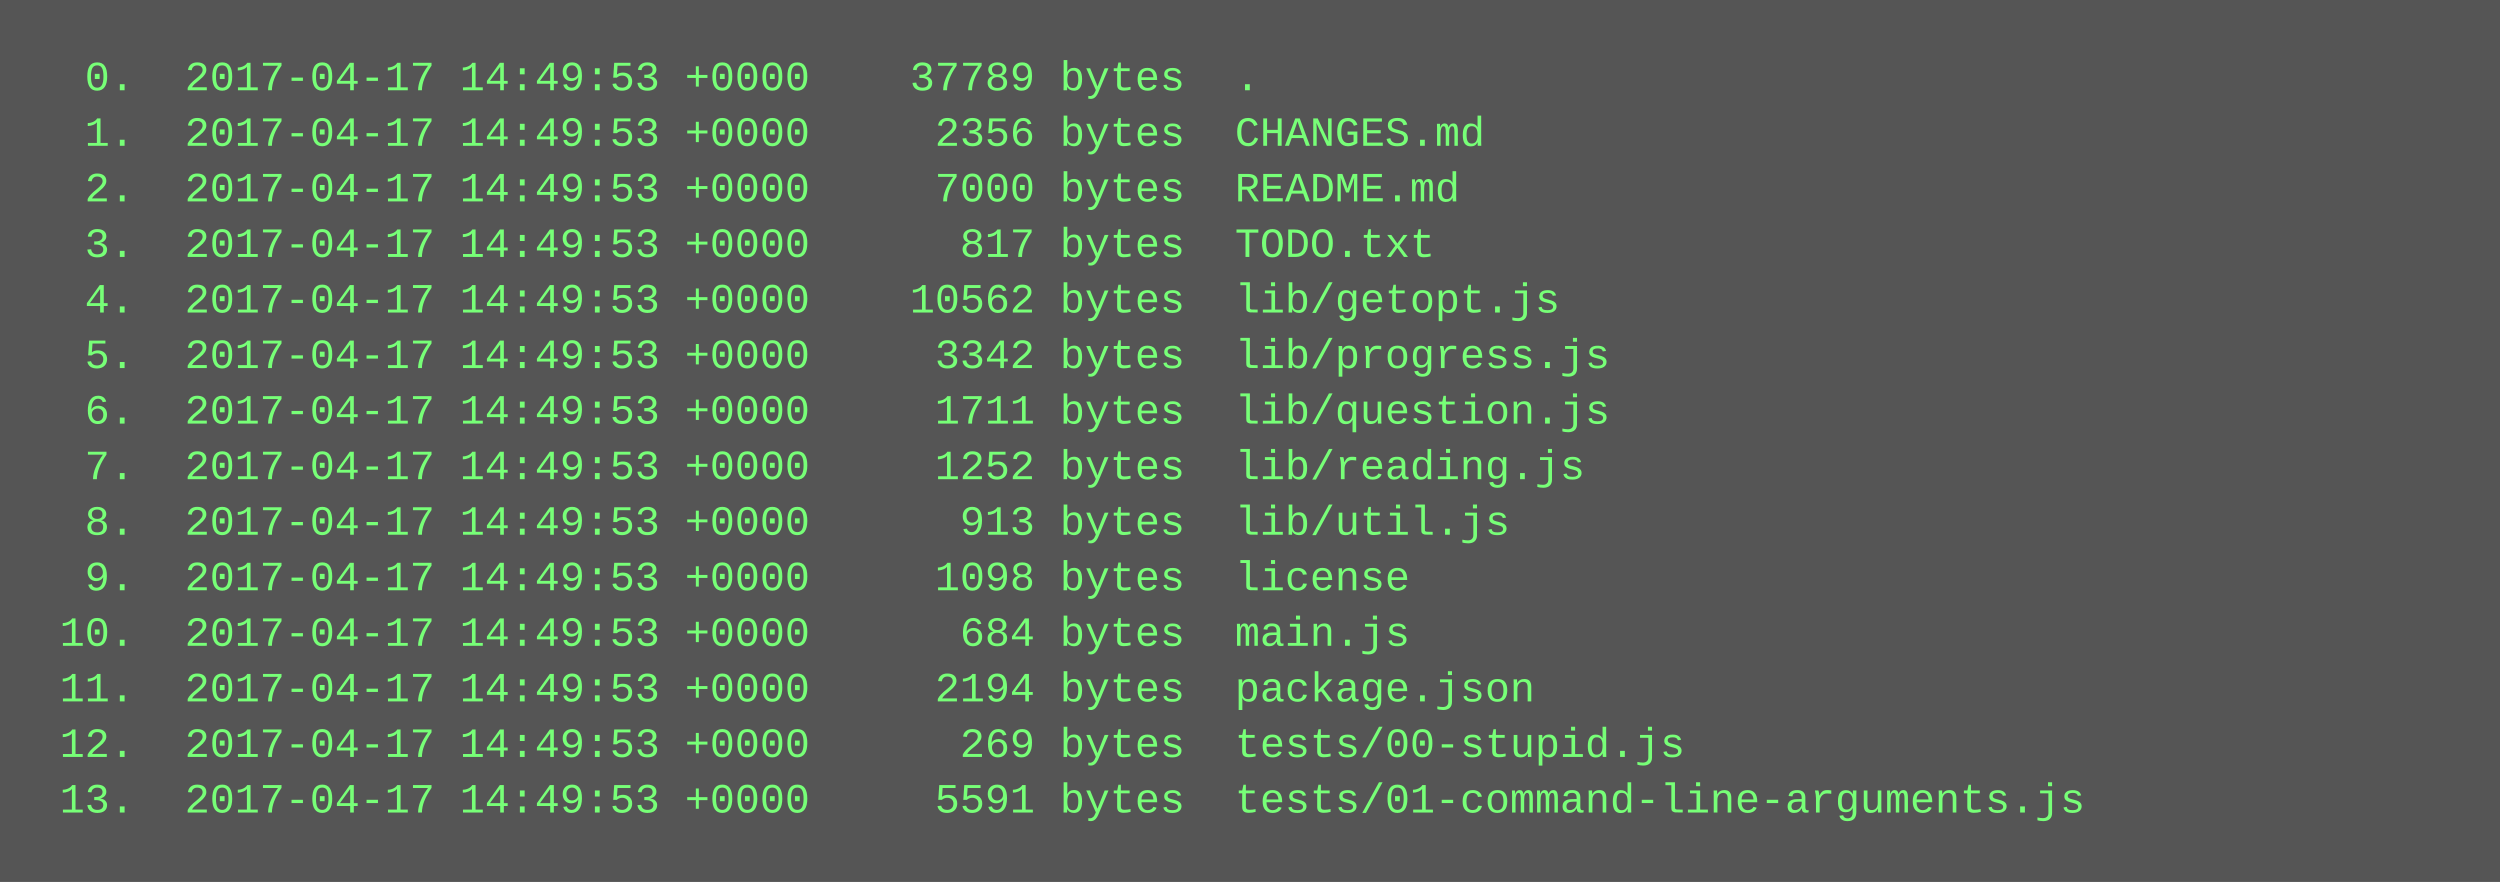
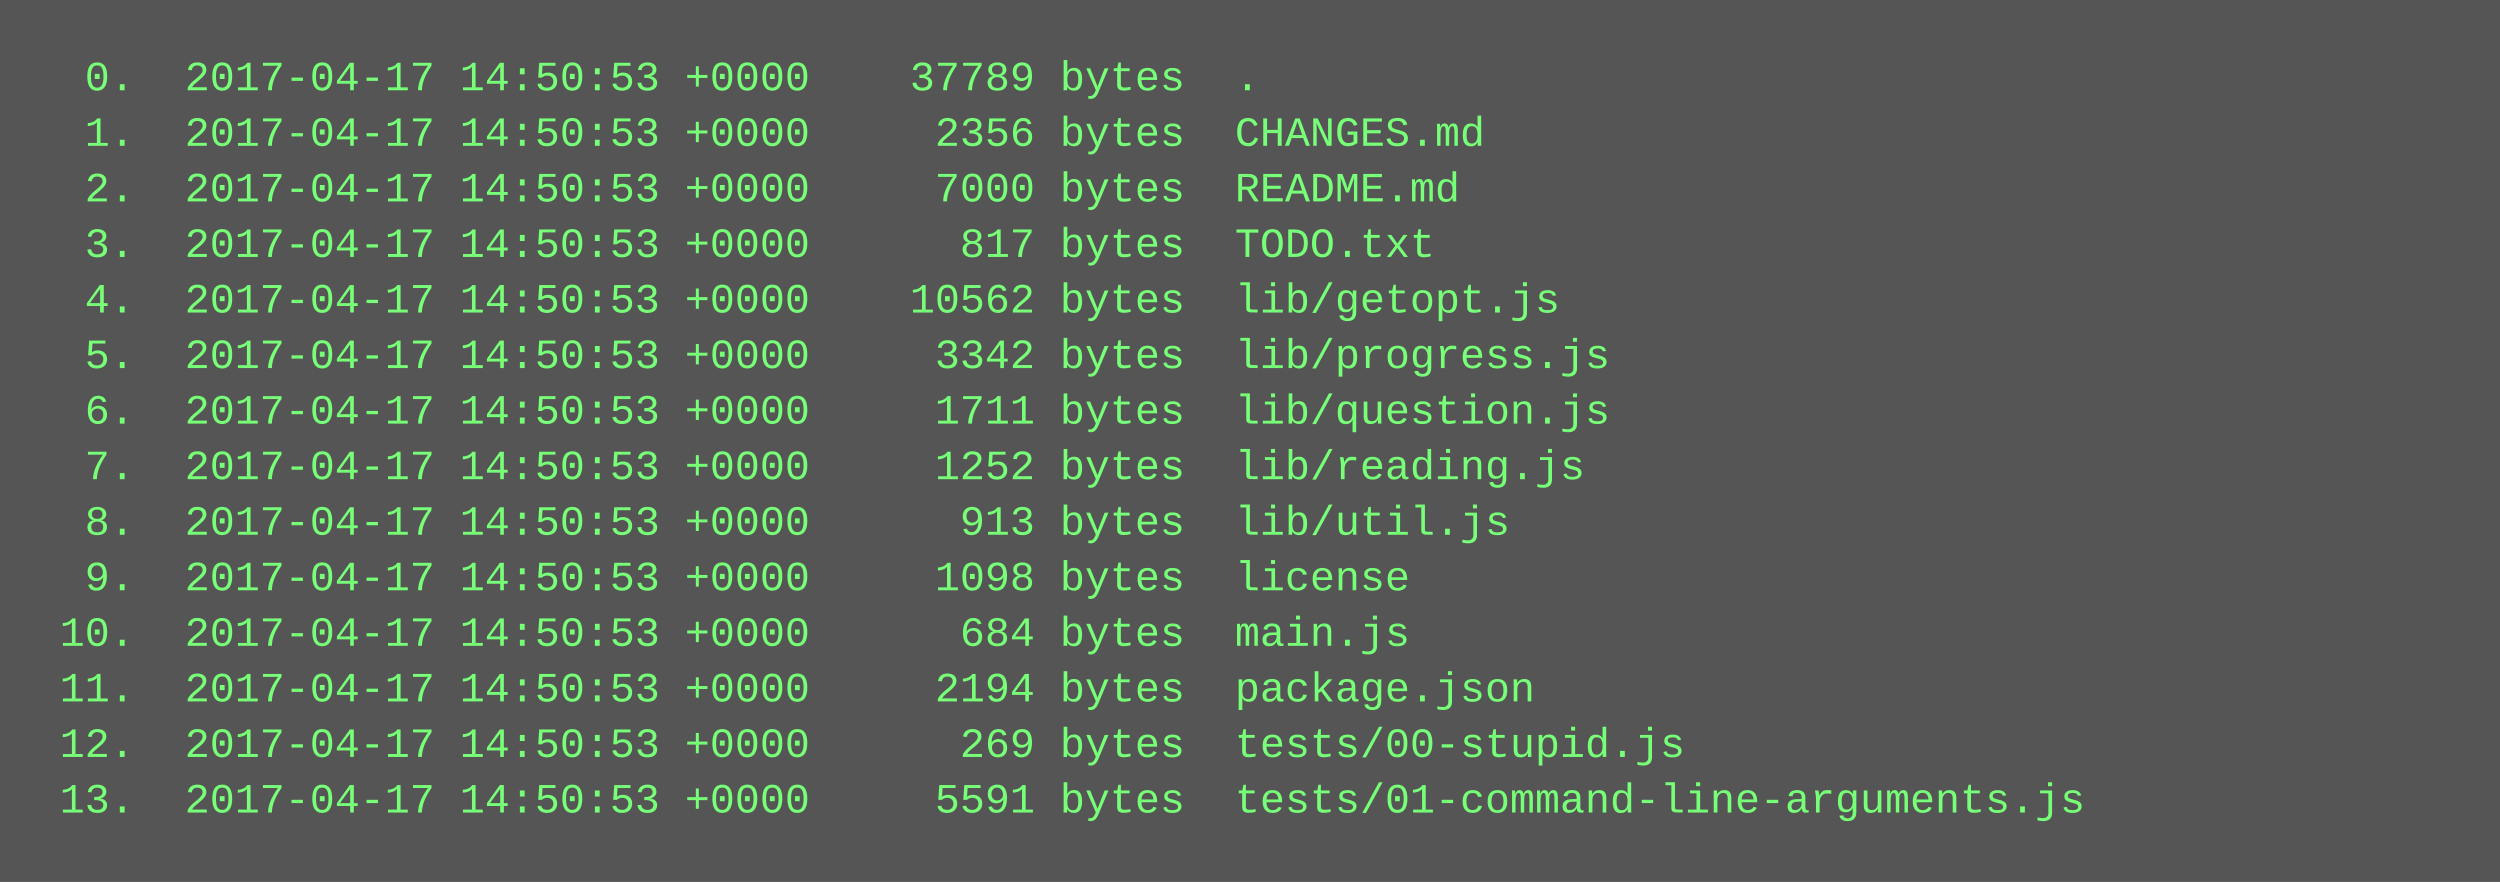
<svg xmlns="http://www.w3.org/2000/svg" height="254" width="720">
  <rect height="254" fill="#555" width="720" />
  <text fill="#7f7" font-family="Courier New" font-size="12" xml:space="preserve">
-     <tspan x="10" y="26">  0.  2017-04-17 14:49:53 +0000    37789 bytes  .</tspan>
-     <tspan x="10" y="42">  1.  2017-04-17 14:49:53 +0000     2356 bytes  CHANGES.md</tspan>
-     <tspan x="10" y="58">  2.  2017-04-17 14:49:53 +0000     7000 bytes  README.md</tspan>
-     <tspan x="10" y="74">  3.  2017-04-17 14:49:53 +0000      817 bytes  TODO.txt</tspan>
-     <tspan x="10" y="90">  4.  2017-04-17 14:49:53 +0000    10562 bytes  lib/getopt.js</tspan>
-     <tspan x="10" y="106">  5.  2017-04-17 14:49:53 +0000     3342 bytes  lib/progress.js</tspan>
-     <tspan x="10" y="122">  6.  2017-04-17 14:49:53 +0000     1711 bytes  lib/question.js</tspan>
-     <tspan x="10" y="138">  7.  2017-04-17 14:49:53 +0000     1252 bytes  lib/reading.js</tspan>
-     <tspan x="10" y="154">  8.  2017-04-17 14:49:53 +0000      913 bytes  lib/util.js</tspan>
-     <tspan x="10" y="170">  9.  2017-04-17 14:49:53 +0000     1098 bytes  license</tspan>
-     <tspan x="10" y="186"> 10.  2017-04-17 14:49:53 +0000      684 bytes  main.js</tspan>
-     <tspan x="10" y="202"> 11.  2017-04-17 14:49:53 +0000     2194 bytes  package.json</tspan>
-     <tspan x="10" y="218"> 12.  2017-04-17 14:49:53 +0000      269 bytes  tests/00-stupid.js</tspan>
-     <tspan x="10" y="234"> 13.  2017-04-17 14:49:53 +0000     5591 bytes  tests/01-command-line-arguments.js</tspan>
+     <tspan x="10" y="26">  0.  2017-04-17 14:50:53 +0000    37789 bytes  .</tspan>
+     <tspan x="10" y="42">  1.  2017-04-17 14:50:53 +0000     2356 bytes  CHANGES.md</tspan>
+     <tspan x="10" y="58">  2.  2017-04-17 14:50:53 +0000     7000 bytes  README.md</tspan>
+     <tspan x="10" y="74">  3.  2017-04-17 14:50:53 +0000      817 bytes  TODO.txt</tspan>
+     <tspan x="10" y="90">  4.  2017-04-17 14:50:53 +0000    10562 bytes  lib/getopt.js</tspan>
+     <tspan x="10" y="106">  5.  2017-04-17 14:50:53 +0000     3342 bytes  lib/progress.js</tspan>
+     <tspan x="10" y="122">  6.  2017-04-17 14:50:53 +0000     1711 bytes  lib/question.js</tspan>
+     <tspan x="10" y="138">  7.  2017-04-17 14:50:53 +0000     1252 bytes  lib/reading.js</tspan>
+     <tspan x="10" y="154">  8.  2017-04-17 14:50:53 +0000      913 bytes  lib/util.js</tspan>
+     <tspan x="10" y="170">  9.  2017-04-17 14:50:53 +0000     1098 bytes  license</tspan>
+     <tspan x="10" y="186"> 10.  2017-04-17 14:50:53 +0000      684 bytes  main.js</tspan>
+     <tspan x="10" y="202"> 11.  2017-04-17 14:50:53 +0000     2194 bytes  package.json</tspan>
+     <tspan x="10" y="218"> 12.  2017-04-17 14:50:53 +0000      269 bytes  tests/00-stupid.js</tspan>
+     <tspan x="10" y="234"> 13.  2017-04-17 14:50:53 +0000     5591 bytes  tests/01-command-line-arguments.js</tspan>
  </text>
</svg>
